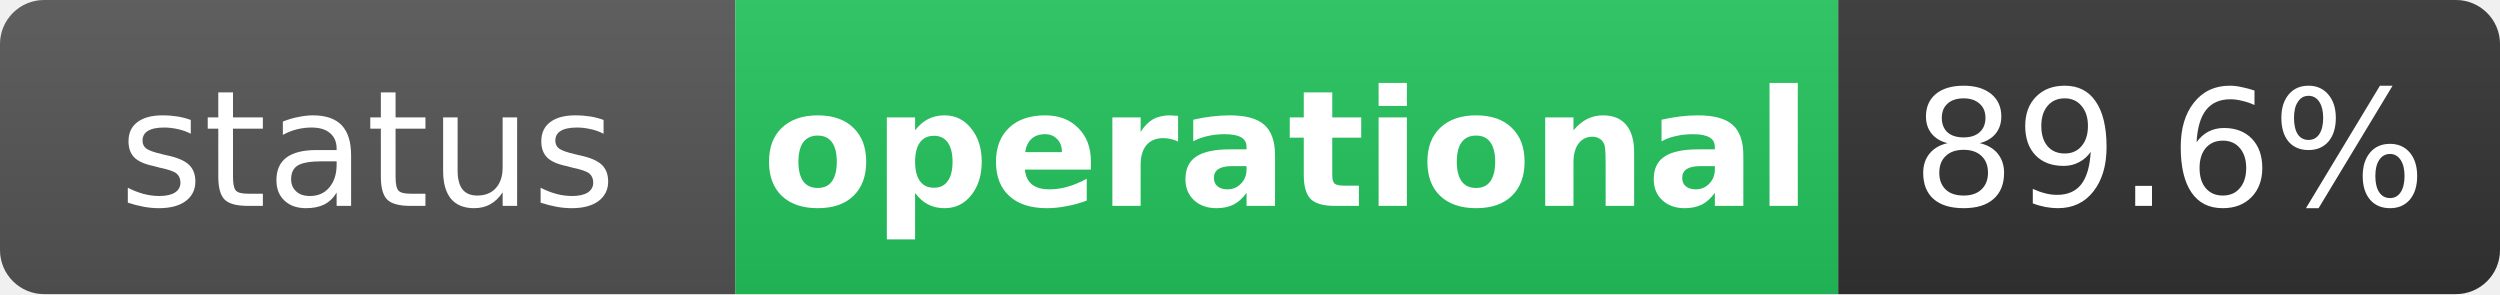
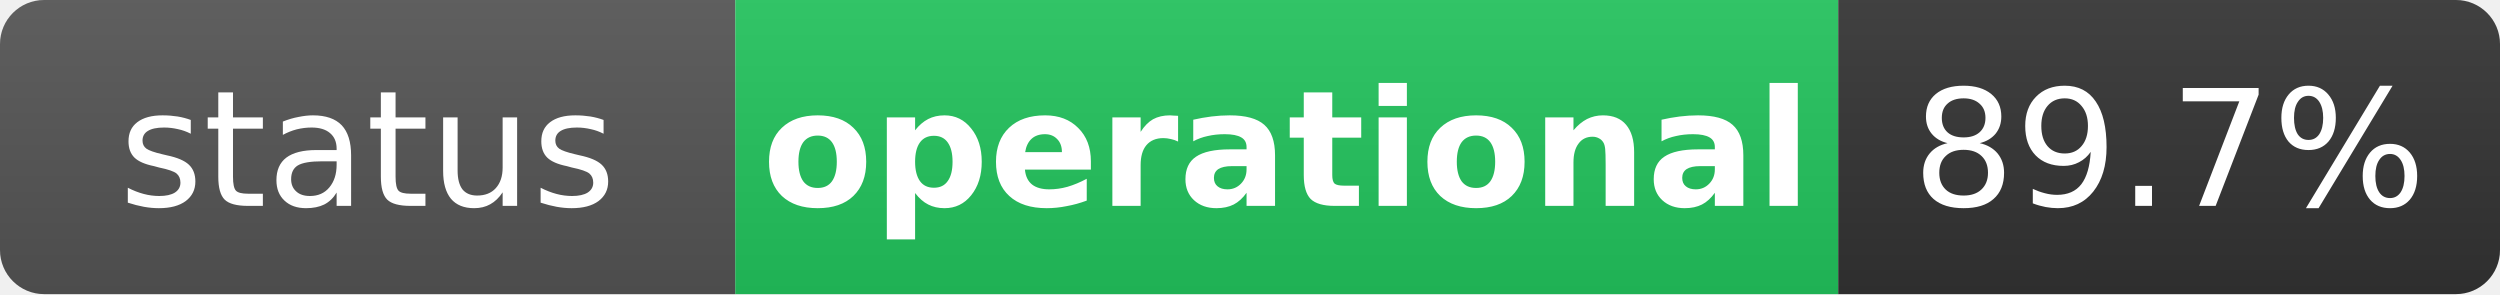
<svg xmlns="http://www.w3.org/2000/svg" width="170" height="20" role="img" aria-label="status: operational">
  <linearGradient id="s" x2="0" y2="100%">
    <stop offset="0" stop-color="#bbb" stop-opacity=".1" />
    <stop offset="1" stop-opacity=".1" />
  </linearGradient>
  <clipPath id="r">
    <rect width="170" height="20" rx="3" fill="#fff" />
  </clipPath>
  <g clip-path="url(#r)">
    <rect width="50" height="20" fill="#555" />
    <rect x="50" width="75" height="20" fill="#22c55e" />
    <rect x="125" width="45" height="20" fill="#333" />
    <rect width="170" height="20" fill="url(#s)" />
  </g>
  <g fill="#fff" text-anchor="middle" font-family="Verdana,Geneva,DejaVu Sans,sans-serif" text-rendering="geometricPrecision" font-size="11">
    <text x="25" y="14" fill="#fff">status</text>
    <text x="87.5" y="14" fill="#fff" font-weight="bold">operational</text>
-     <text x="147.5" y="14" fill="#fff">89.6%</text>
+     <text x="147.5" y="14" fill="#fff">89.7%</text>
  </g>
</svg>
